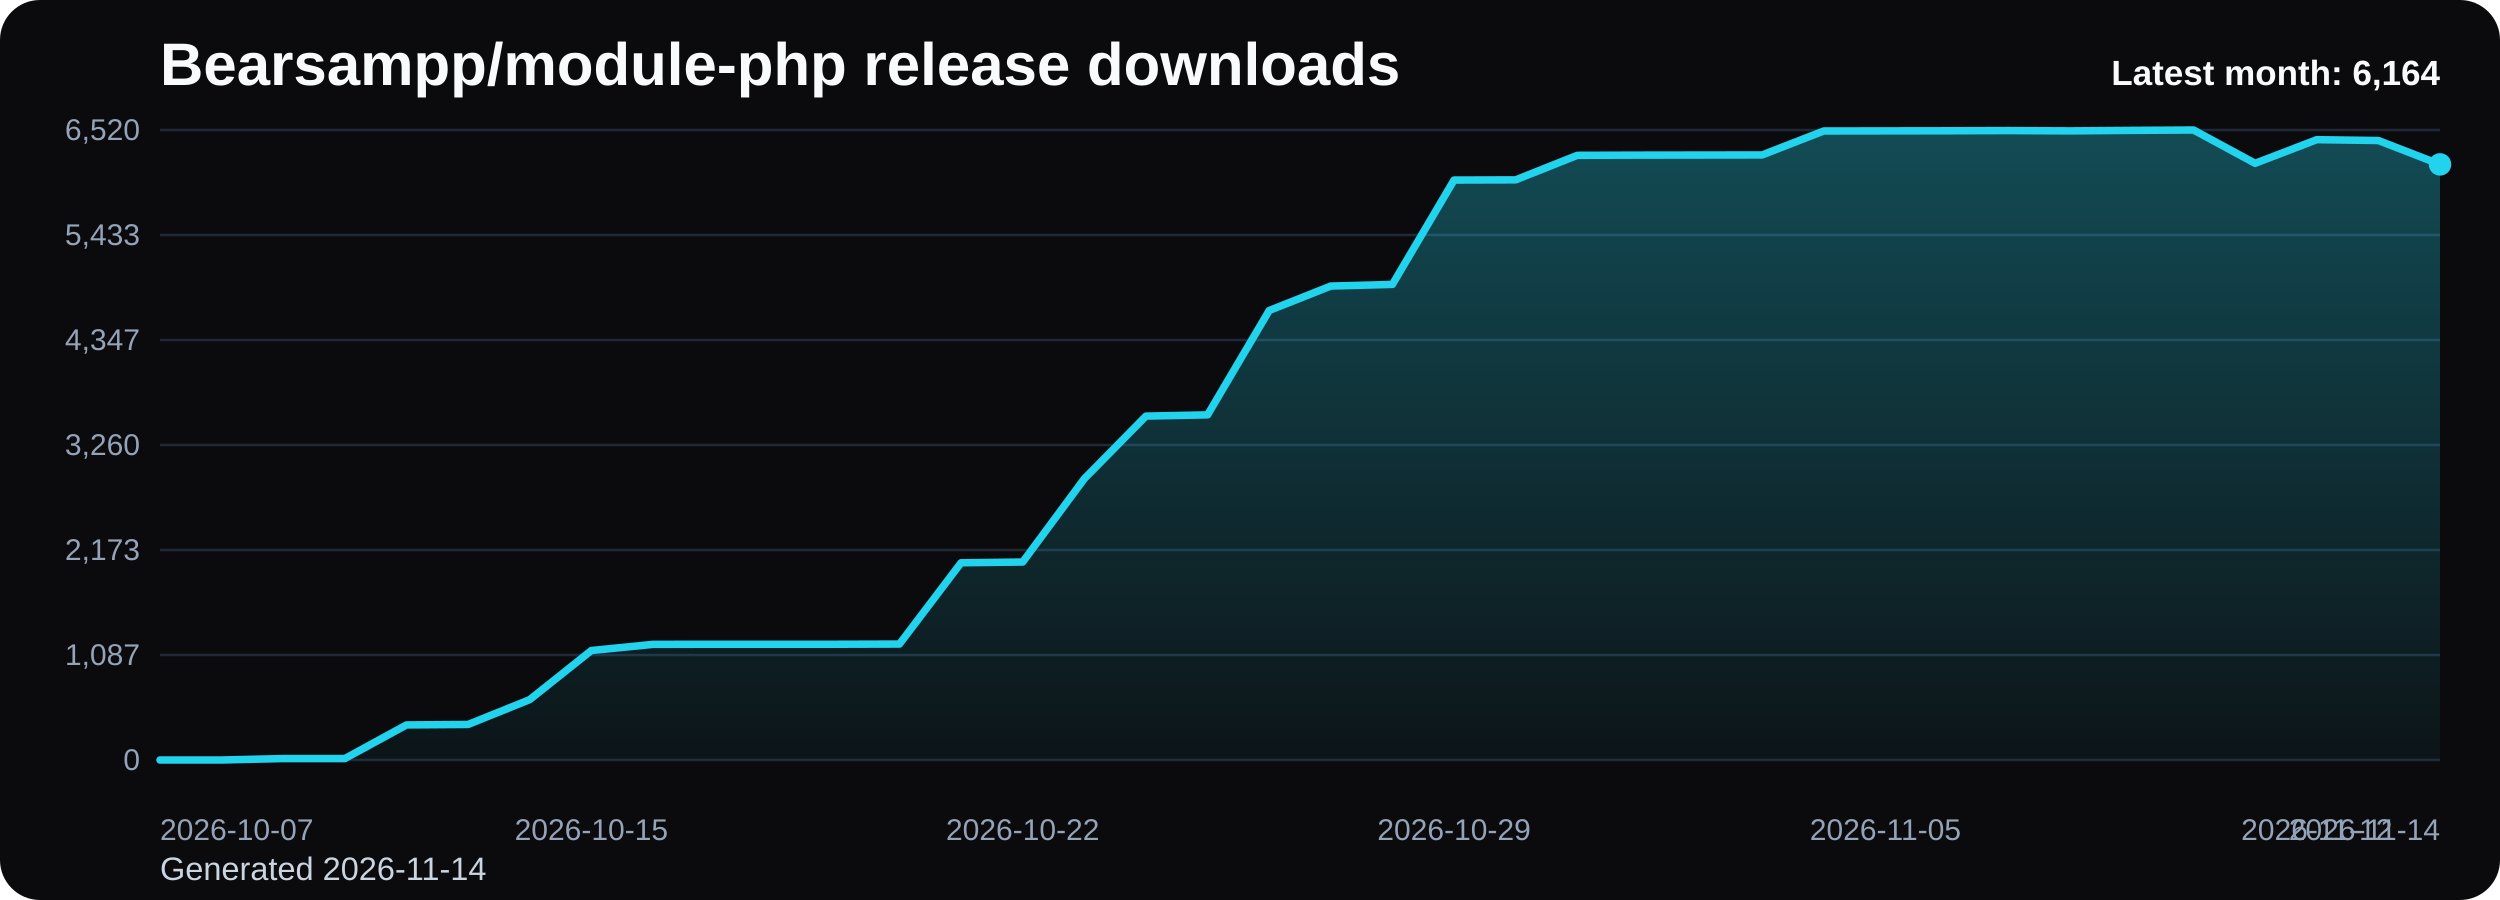
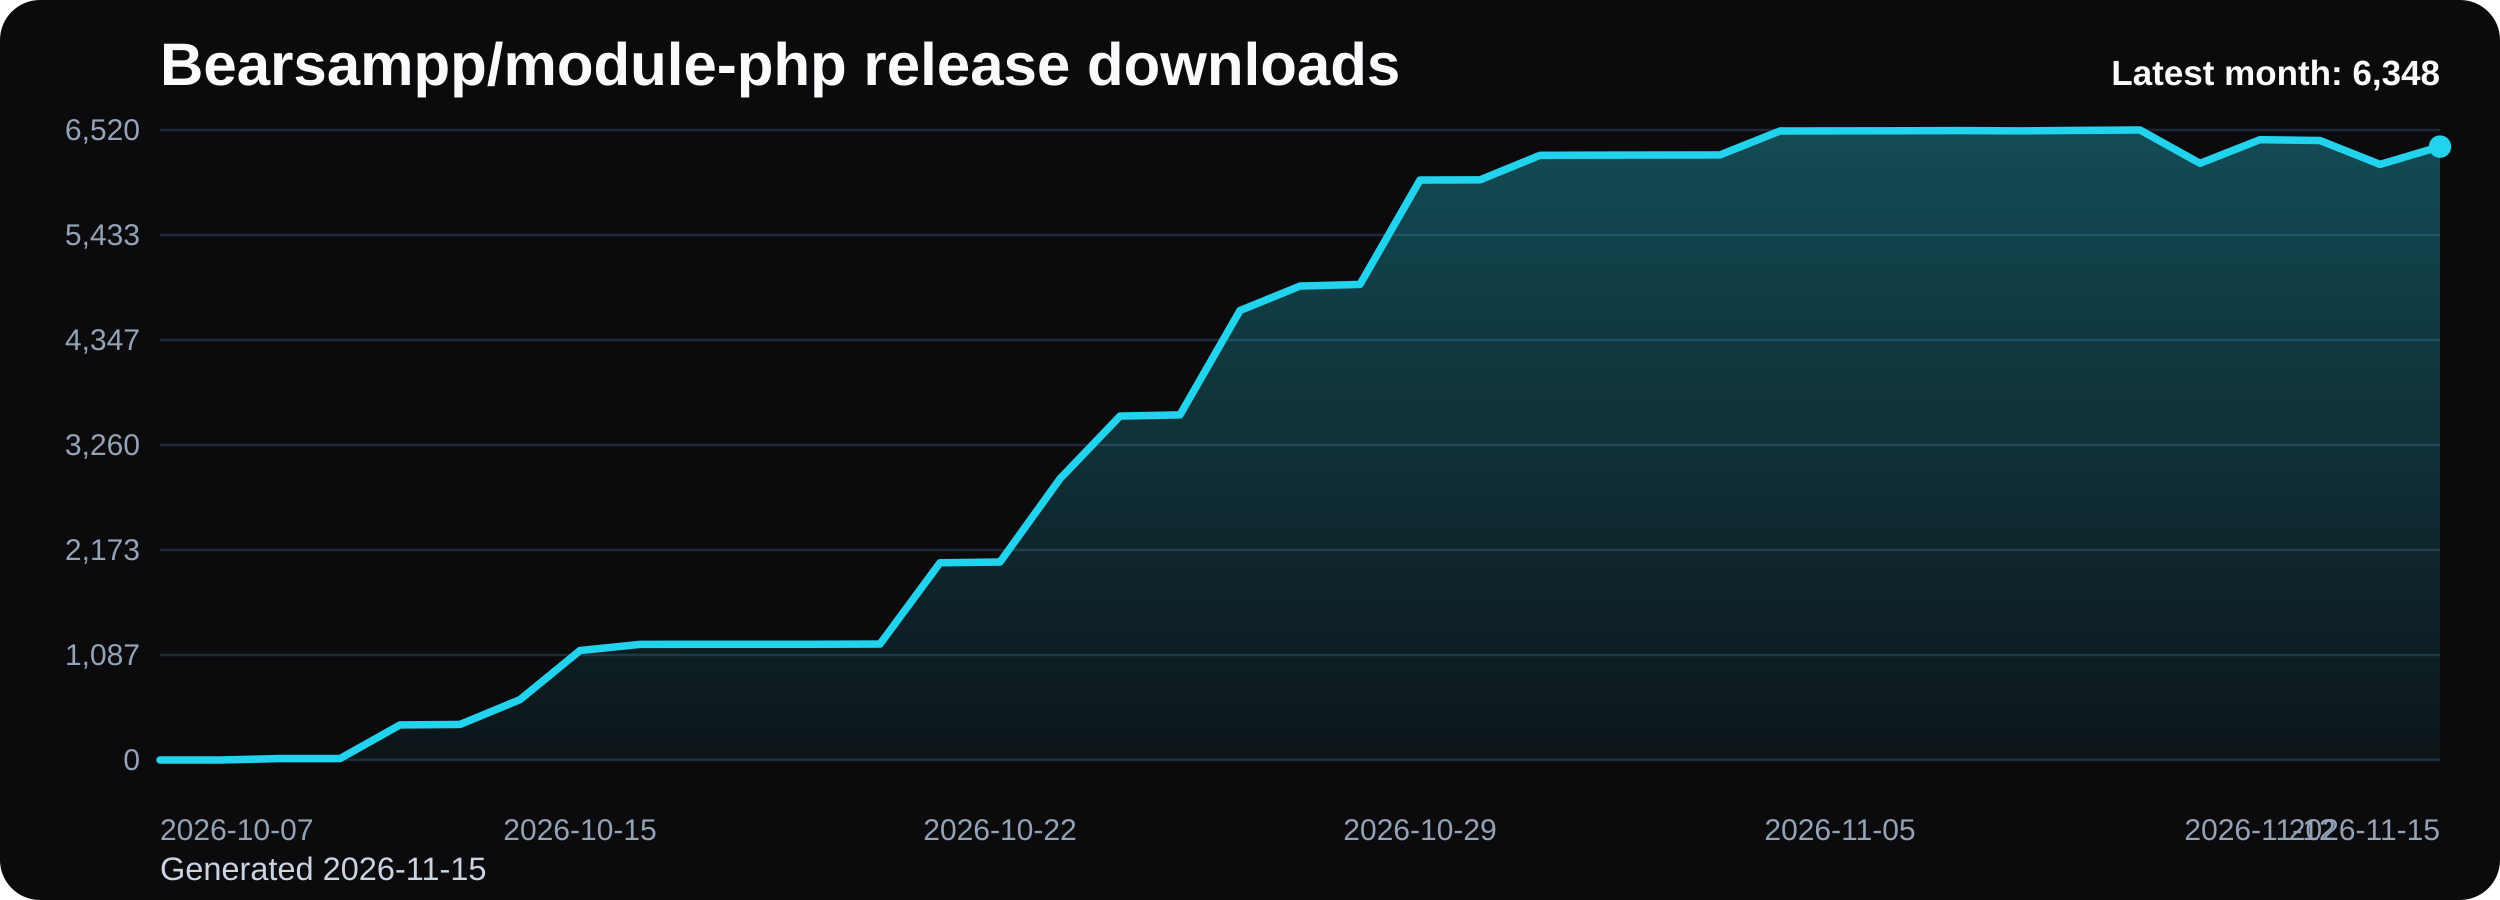
<svg xmlns="http://www.w3.org/2000/svg" viewBox="0 0 1000 360" role="img" aria-label="Bearsampp/module-php release downloads chart">
  <defs>
    <linearGradient id="fill-monthly-black" x1="0" y1="0" x2="0" y2="1">
      <stop offset="0%" stop-color="#22d3ee" stop-opacity="0.32" />
      <stop offset="100%" stop-color="#22d3ee" stop-opacity="0.05" />
    </linearGradient>
    <style>
      .bg { fill: #0b0b0d; }
      .title { font: 700 24px Arial, sans-serif; fill: #f8fafc; }
      .sub { font: 400 13px Arial, sans-serif; fill: #cbd5e1; }
      .grid { stroke: #1f2937; stroke-width: 1; }
      .axis { font: 400 12px Arial, sans-serif; fill: #94a3b8; }
      .line { fill: none; stroke: #22d3ee; stroke-width: 3; stroke-linecap: round; stroke-linejoin: round; }
      .dot { fill: #22d3ee; }
      .value { font: 600 11px Arial, sans-serif; fill: #cbd5e1; }
      .latest { font: 700 14px Arial, sans-serif; fill: #f8fafc; }
    </style>
  </defs>
  <rect class="bg" x="0" y="0" width="1000" height="360" rx="16" />
  <text class="title" x="64" y="34">Bearsampp/module-php release downloads</text>
-   <text class="sub" x="64" y="352">Generated 2026-11-14</text>
+   <text class="sub" x="64" y="352">Generated 2026-11-15</text>
  <line x1="64" y1="52.00" x2="976" y2="52.00" class="grid" />
  <text x="56" y="56.00" text-anchor="end" class="axis">6,520</text>
  <line x1="64" y1="94.00" x2="976" y2="94.00" class="grid" />
  <text x="56" y="98.00" text-anchor="end" class="axis">5,433</text>
  <line x1="64" y1="136.00" x2="976" y2="136.00" class="grid" />
  <text x="56" y="140.00" text-anchor="end" class="axis">4,347</text>
  <line x1="64" y1="178.00" x2="976" y2="178.00" class="grid" />
  <text x="56" y="182.00" text-anchor="end" class="axis">3,260</text>
  <line x1="64" y1="220.00" x2="976" y2="220.00" class="grid" />
  <text x="56" y="224.00" text-anchor="end" class="axis">2,173</text>
  <line x1="64" y1="262.00" x2="976" y2="262.00" class="grid" />
  <text x="56" y="266.00" text-anchor="end" class="axis">1,087</text>
  <line x1="64" y1="304.00" x2="976" y2="304.00" class="grid" />
  <text x="56" y="308.00" text-anchor="end" class="axis">0</text>
-   <path d="M 64.00 304 L 64.00 304.00 L 88.65 304.00 L 113.30 303.42 L 137.95 303.42 L 162.59 289.97 L 187.24 289.78 L 211.89 279.84 L 236.54 260.21 L 261.19 257.74 L 285.84 257.70 L 310.49 257.70 L 335.14 257.70 L 359.78 257.62 L 384.43 225.11 L 409.08 224.81 L 433.73 191.49 L 458.38 166.44 L 483.03 165.94 L 507.68 124.20 L 532.32 114.42 L 556.97 113.76 L 581.62 72.02 L 606.27 71.94 L 630.92 62.13 L 655.57 62.05 L 680.22 62.01 L 704.86 61.97 L 729.51 52.39 L 754.16 52.35 L 778.81 52.31 L 803.46 52.23 L 828.11 52.35 L 852.76 52.15 L 877.41 52.00 L 902.05 65.33 L 926.70 55.87 L 951.35 56.21 L 976.00 65.76 L 976.00 304 Z" fill="url(#fill-monthly-black)" />
-   <polyline class="line" points="64.00,304.00 88.65,304.00 113.30,303.42 137.95,303.42 162.59,289.97 187.24,289.78 211.89,279.84 236.54,260.21 261.19,257.74 285.84,257.70 310.49,257.70 335.14,257.70 359.78,257.62 384.43,225.11 409.08,224.81 433.73,191.49 458.38,166.44 483.03,165.94 507.68,124.20 532.32,114.42 556.97,113.76 581.62,72.02 606.27,71.94 630.92,62.13 655.57,62.05 680.22,62.01 704.86,61.97 729.51,52.39 754.16,52.35 778.81,52.31 803.46,52.23 828.11,52.35 852.76,52.15 877.41,52.00 902.05,65.33 926.70,55.87 951.35,56.21 976.00,65.76" />
-   <circle class="dot" cx="976.00" cy="65.76" r="4.5" />
+   <path d="M 64.00 304 L 64.00 304.00 L 88.00 304.00 L 112.00 303.42 L 136.00 303.42 L 160.00 289.97 L 184.00 289.78 L 208.00 279.84 L 232.00 260.21 L 256.00 257.74 L 280.00 257.70 L 304.00 257.70 L 328.00 257.70 L 352.00 257.62 L 376.00 225.11 L 400.00 224.81 L 424.00 191.49 L 448.00 166.44 L 472.00 165.94 L 496.00 124.20 L 520.00 114.42 L 544.00 113.76 L 568.00 72.02 L 592.00 71.94 L 616.00 62.13 L 640.00 62.05 L 664.00 62.01 L 688.00 61.97 L 712.00 52.39 L 736.00 52.35 L 760.00 52.31 L 784.00 52.23 L 808.00 52.35 L 832.00 52.15 L 856.00 52.00 L 880.00 65.33 L 904.00 55.87 L 928.00 56.21 L 952.00 65.76 L 976.00 58.65 L 976.00 304 Z" fill="url(#fill-monthly-black)" />
+   <polyline class="line" points="64.00,304.00 88.00,304.00 112.00,303.42 136.00,303.42 160.00,289.97 184.00,289.78 208.00,279.84 232.00,260.21 256.00,257.74 280.00,257.70 304.00,257.70 328.00,257.70 352.00,257.62 376.00,225.11 400.00,224.81 424.00,191.49 448.00,166.44 472.00,165.94 496.00,124.20 520.00,114.42 544.00,113.76 568.00,72.02 592.00,71.94 616.00,62.13 640.00,62.05 664.00,62.01 688.00,61.97 712.00,52.39 736.00,52.35 760.00,52.31 784.00,52.23 808.00,52.35 832.00,52.15 856.00,52.00 880.00,65.33 904.00,55.87 928.00,56.21 952.00,65.76 976.00,58.65" />
+   <circle class="dot" cx="976.00" cy="58.65" r="4.5" />
  <text class="axis" x="64.00" y="336" text-anchor="start">2026-10-07</text>
-   <text class="axis" x="236.54" y="336" text-anchor="middle">2026-10-15</text>
-   <text class="axis" x="409.08" y="336" text-anchor="middle">2026-10-22</text>
-   <text class="axis" x="581.62" y="336" text-anchor="middle">2026-10-29</text>
-   <text class="axis" x="754.16" y="336" text-anchor="middle">2026-11-05</text>
-   <text class="axis" x="926.70" y="336" text-anchor="middle">2026-11-12</text>
-   <text class="axis" x="976.00" y="336" text-anchor="end">2026-11-14</text>
-   <text class="latest" x="976" y="34" text-anchor="end">Latest month: 6,164</text>
+   <text class="axis" x="232.00" y="336" text-anchor="middle">2026-10-15</text>
+   <text class="axis" x="400.00" y="336" text-anchor="middle">2026-10-22</text>
+   <text class="axis" x="568.00" y="336" text-anchor="middle">2026-10-29</text>
+   <text class="axis" x="736.00" y="336" text-anchor="middle">2026-11-05</text>
+   <text class="axis" x="904.00" y="336" text-anchor="middle">2026-11-12</text>
+   <text class="axis" x="976.00" y="336" text-anchor="end">2026-11-15</text>
+   <text class="latest" x="976" y="34" text-anchor="end">Latest month: 6,348</text>
</svg>
